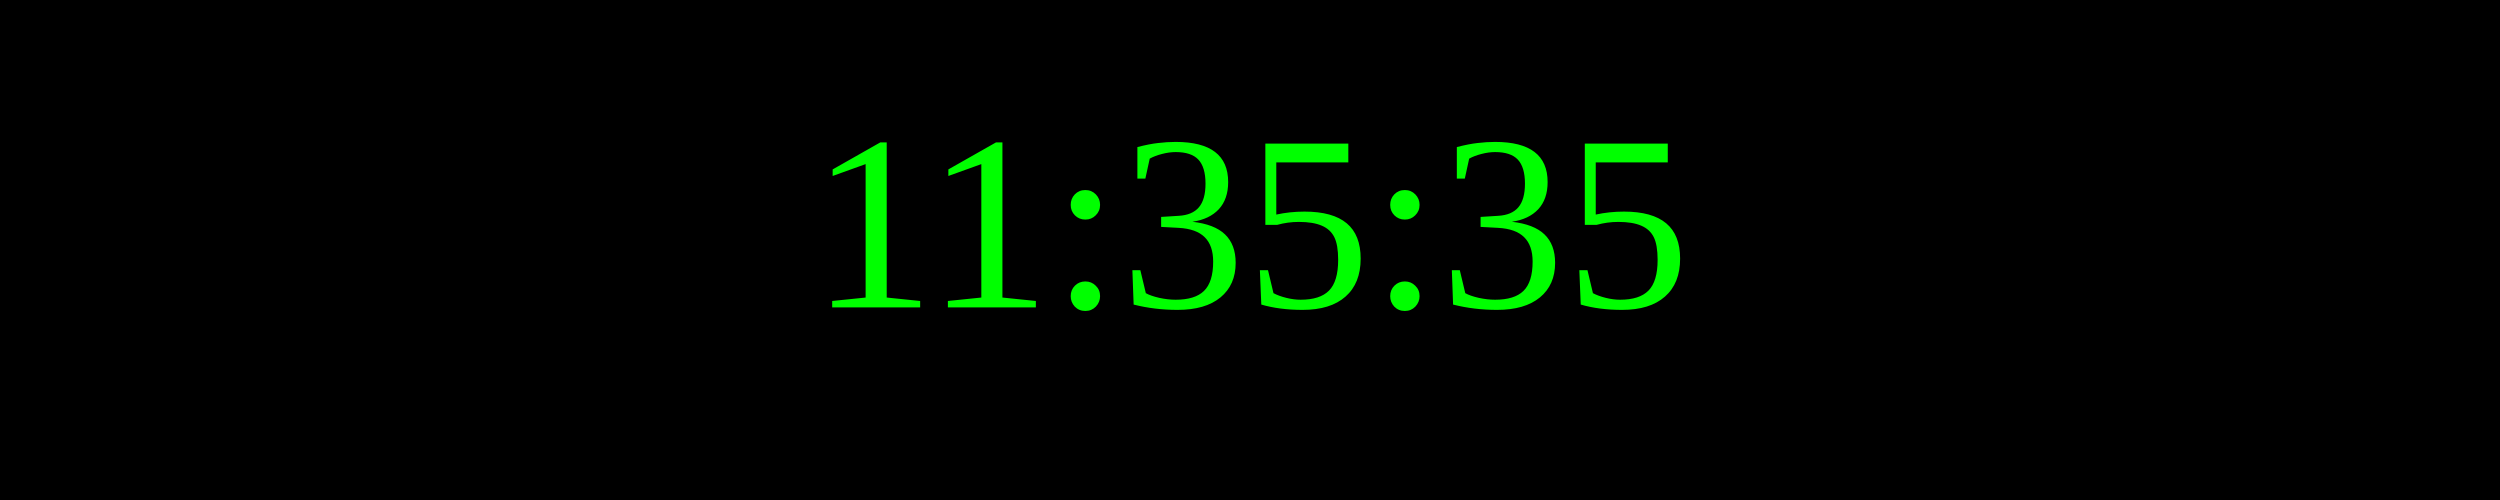
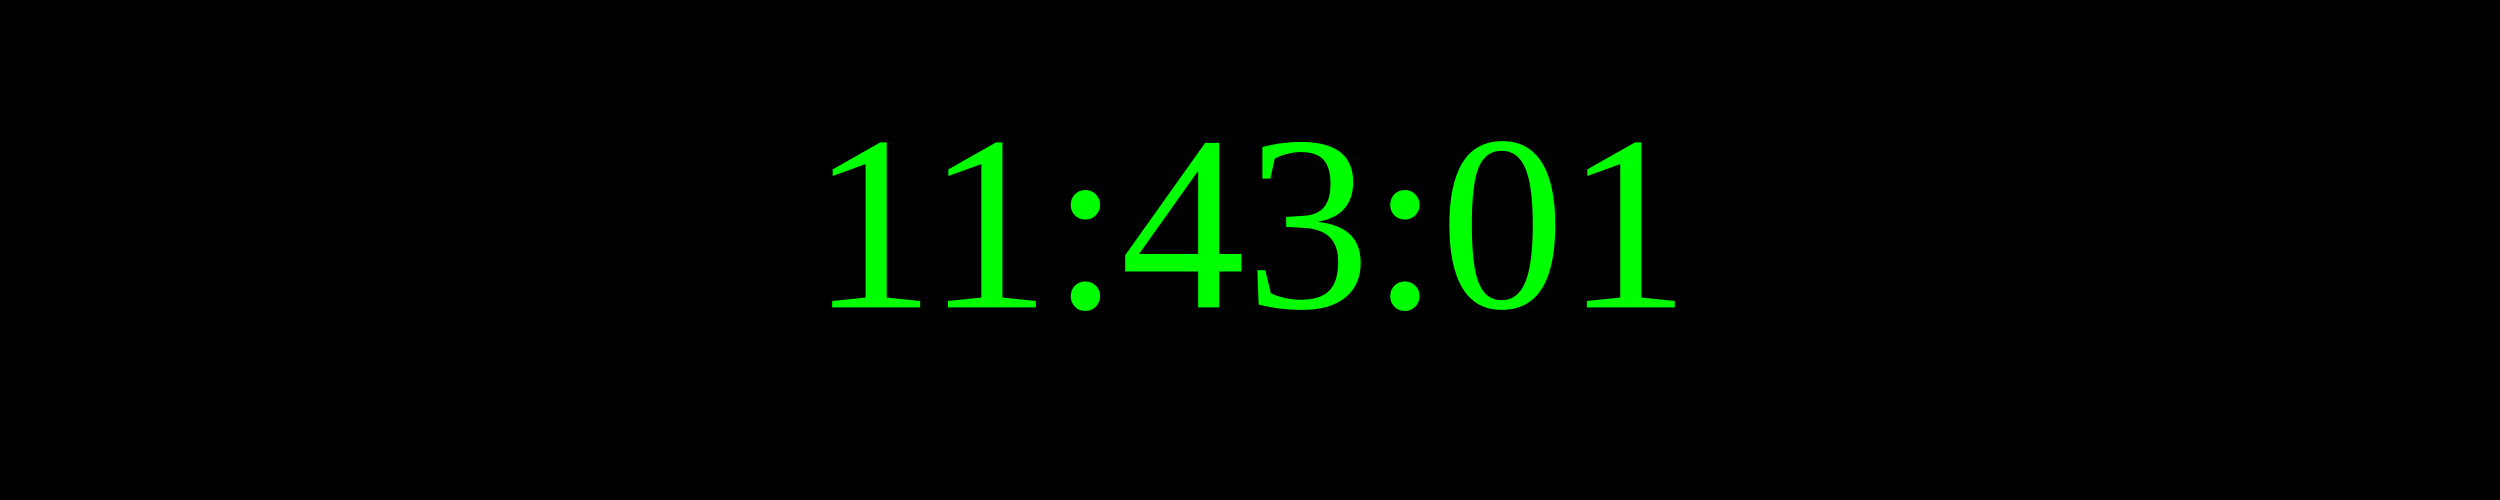
<svg xmlns="http://www.w3.org/2000/svg" width="250" height="50">
  <rect width="100%" height="100%" fill="black" />
  <text x="50%" y="50%" font-size="25" fill="lime" text-anchor="middle" dominant-baseline="middle">
- 11:35:35
+ 11:43:01
</text>
</svg>
